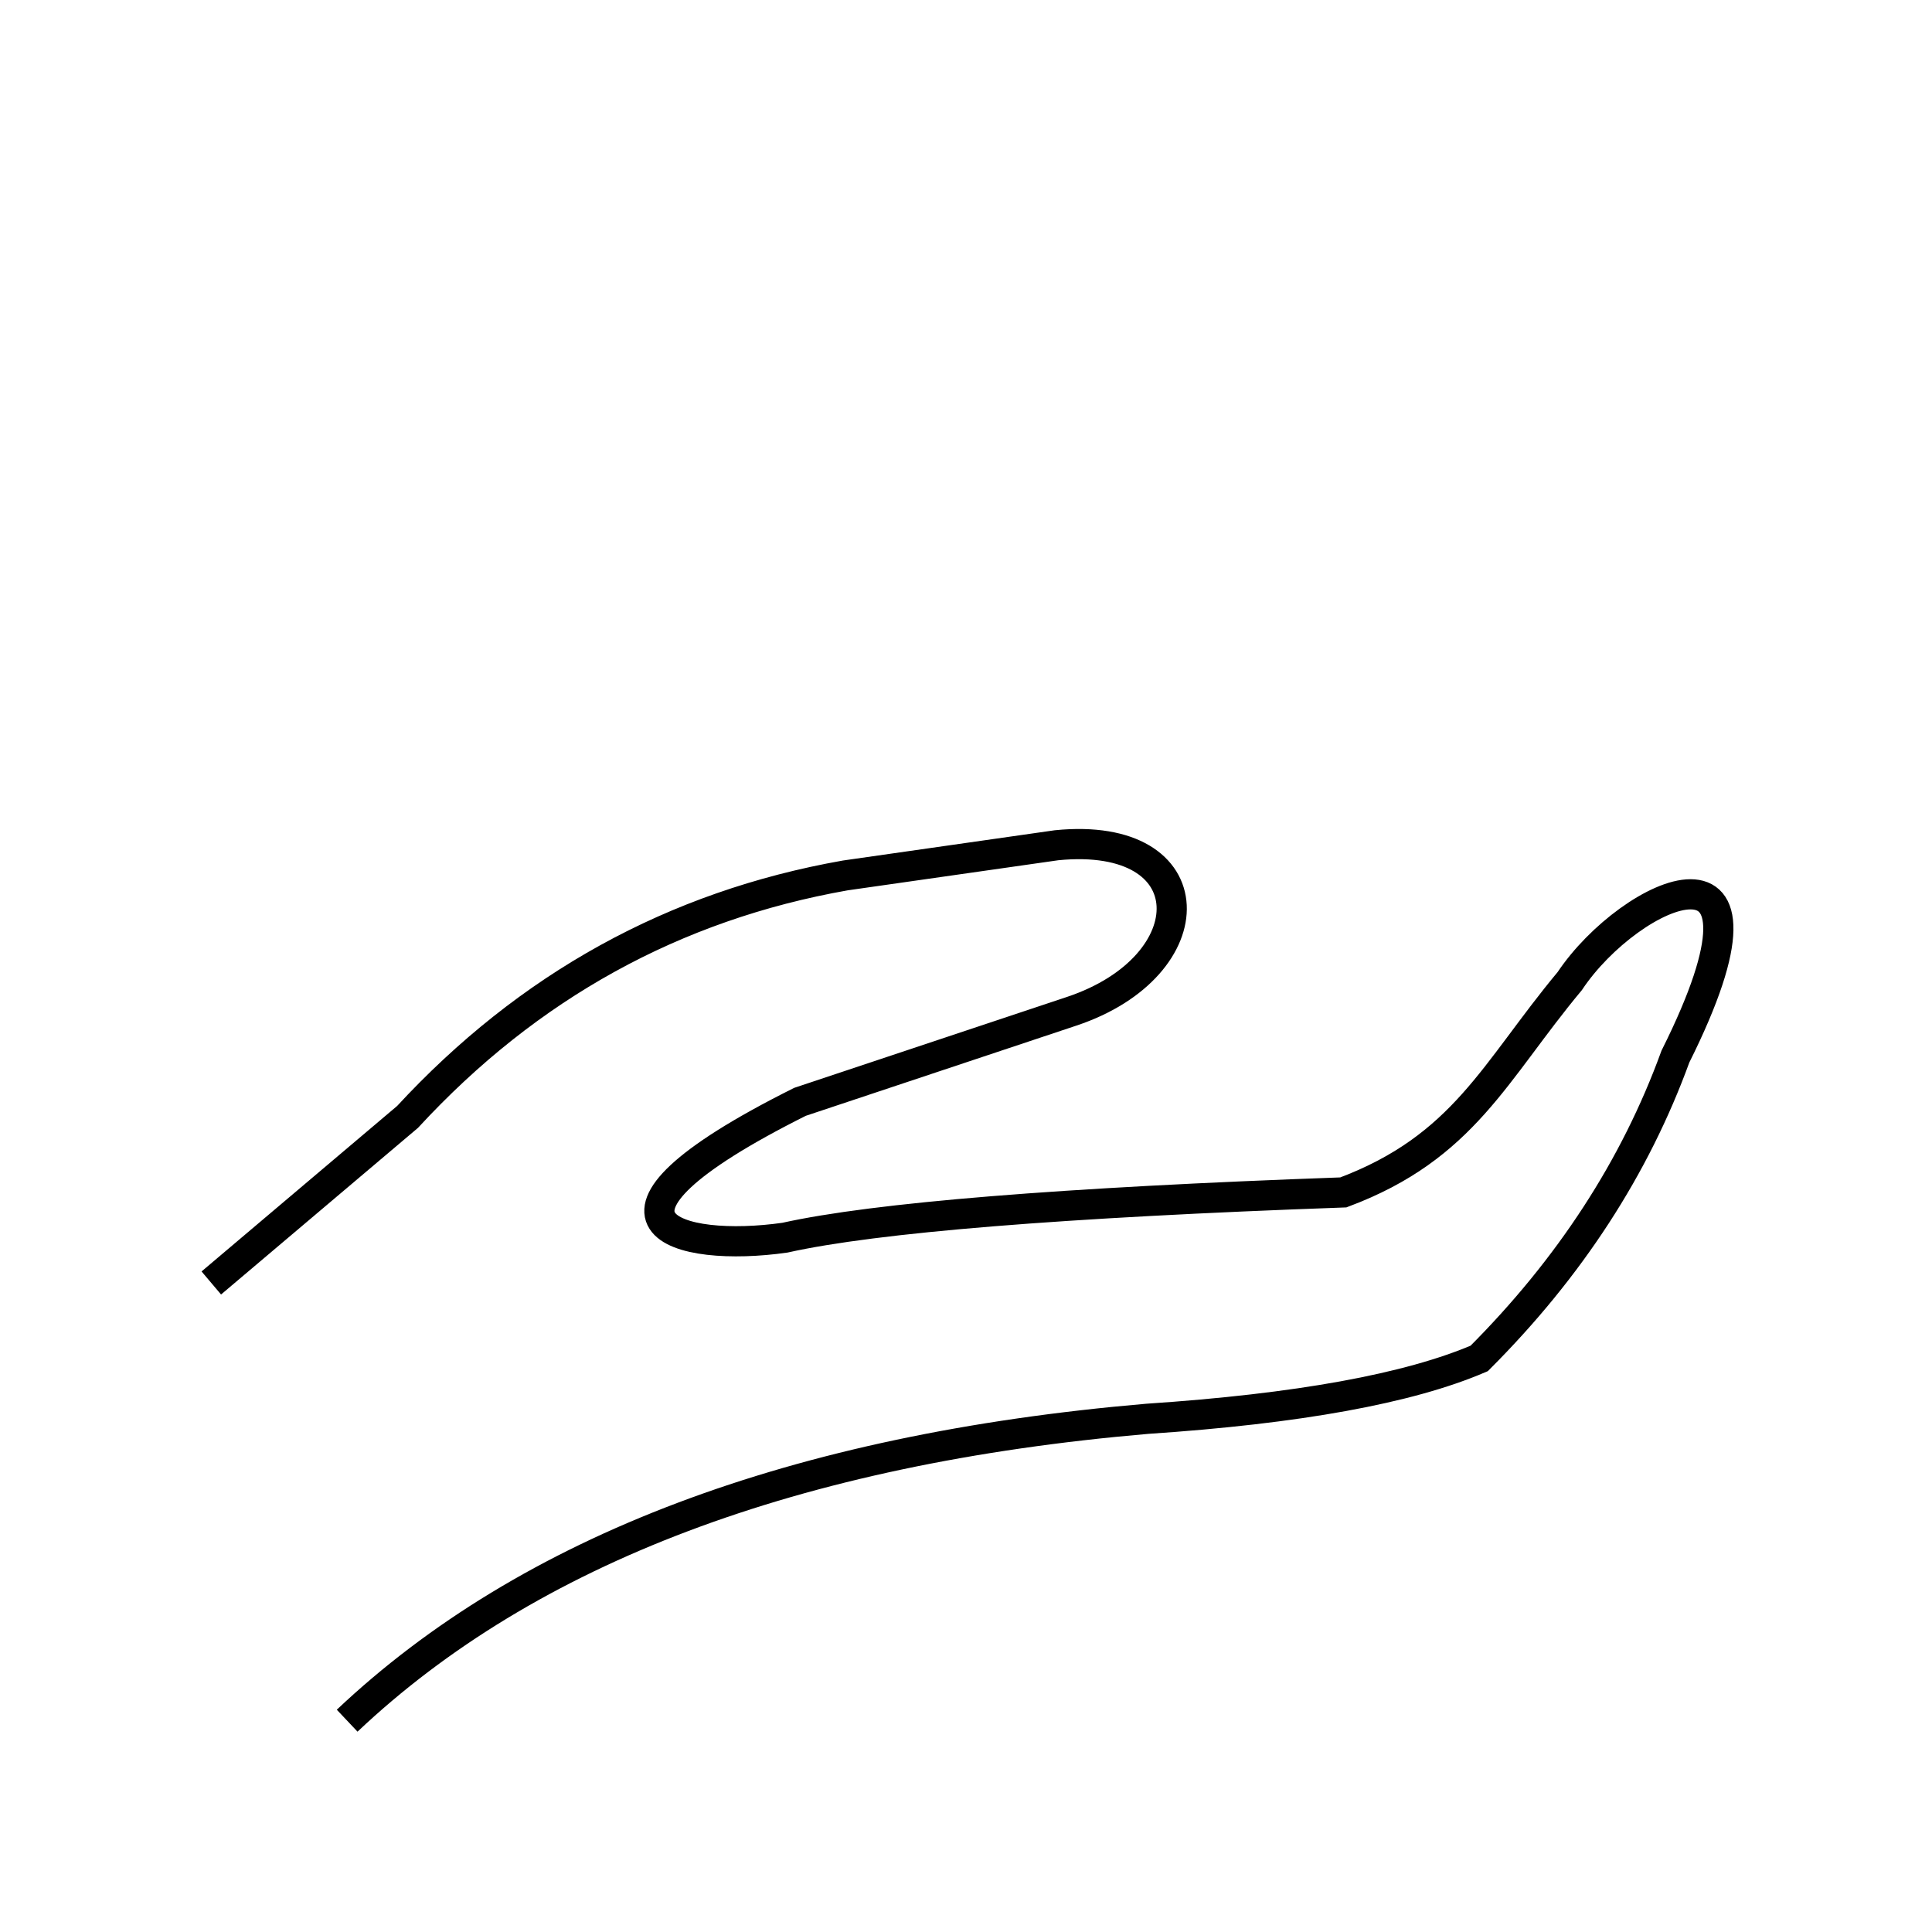
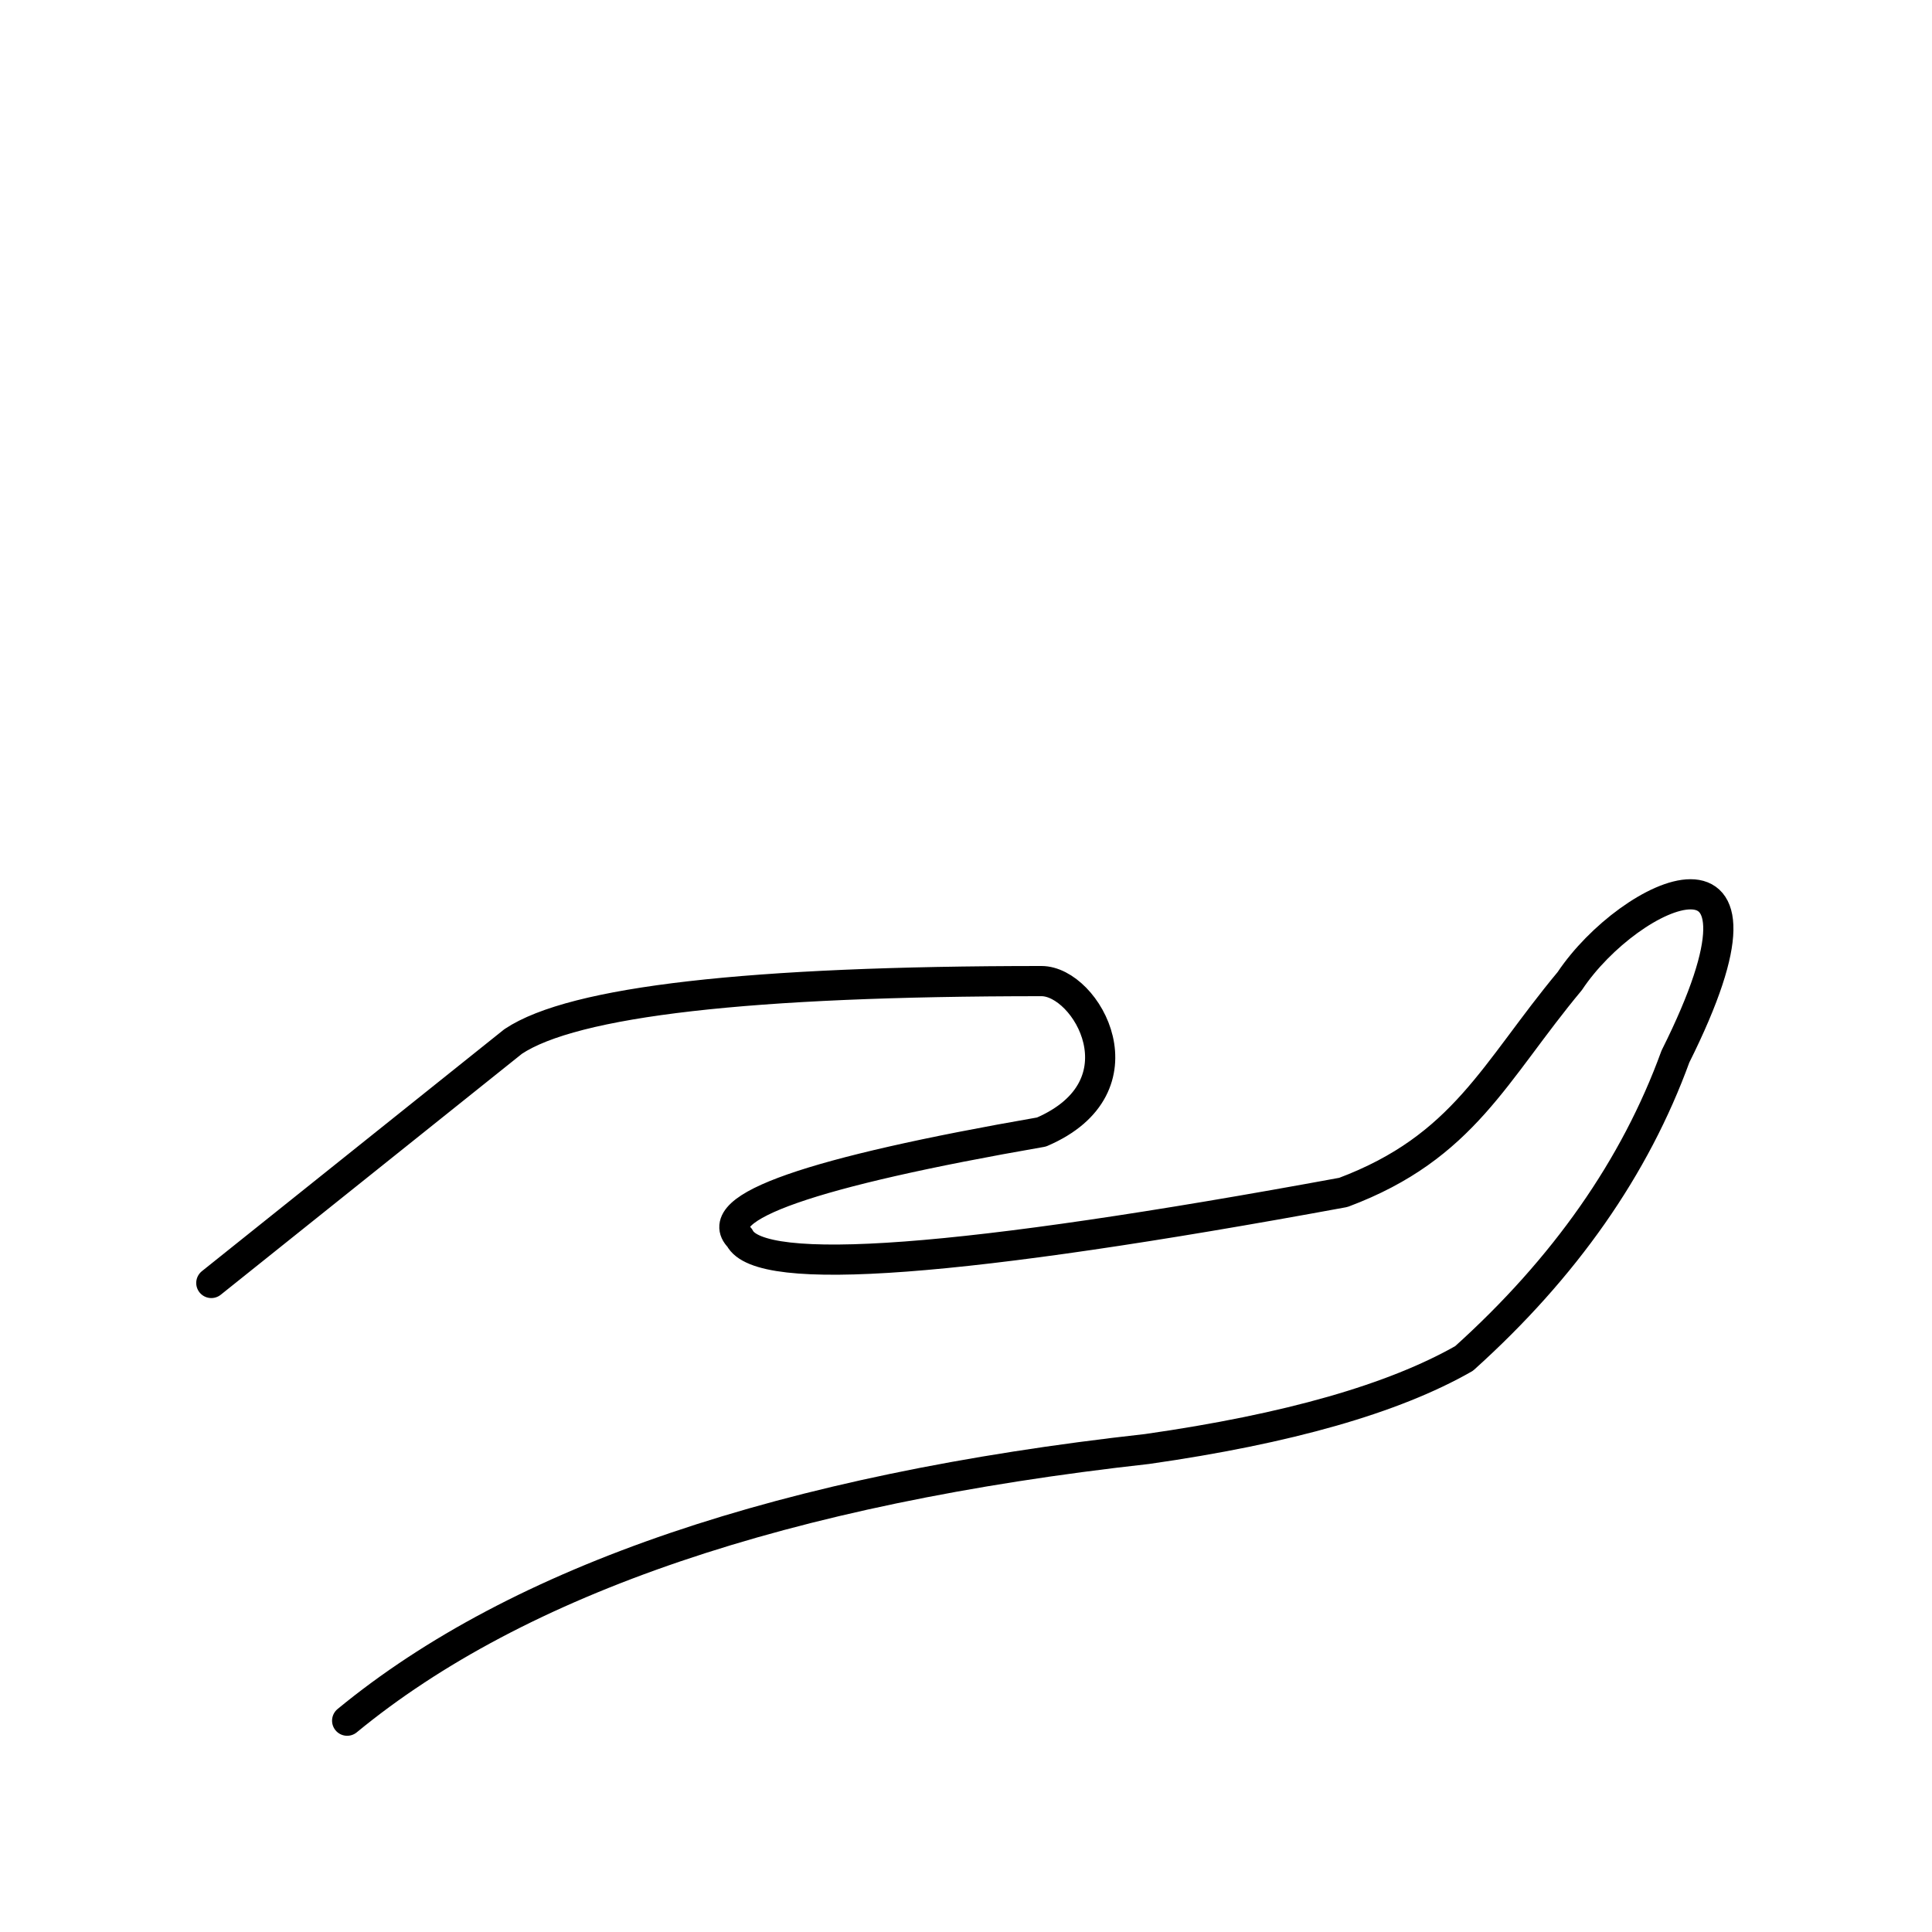
- <svg xmlns="http://www.w3.org/2000/svg" viewBox="0 0 128 128" fill="none" stroke-width="2" stroke="currentColor">
-   <path d="M14 85 27 74Q39 61 56 58l14-2c10-1 10 8 1 11L53 73c-16 8-8 10-1 9q9-2 37-3c8-3 10-8 15-14 4-6 15-11 7 5q-4 11-13 20-7 3-22 4-35 3-53 20" />
+ <svg xmlns="http://www.w3.org/2000/svg" viewBox="0 0 128 128" fill="none" stroke-width="2" stroke="currentColor" stroke-linecap="round" stroke-linejoin="round">
+   <path d="M14 85 34 69q6-4 35-4c3 0 7 7 0 10q-23 4-20 7 2 4 40-3c8-3 10-8 15-14 4-6 15-11 7 5q-4 11-14 20-7 4-21 6-36 4-53 18" />
</svg>
